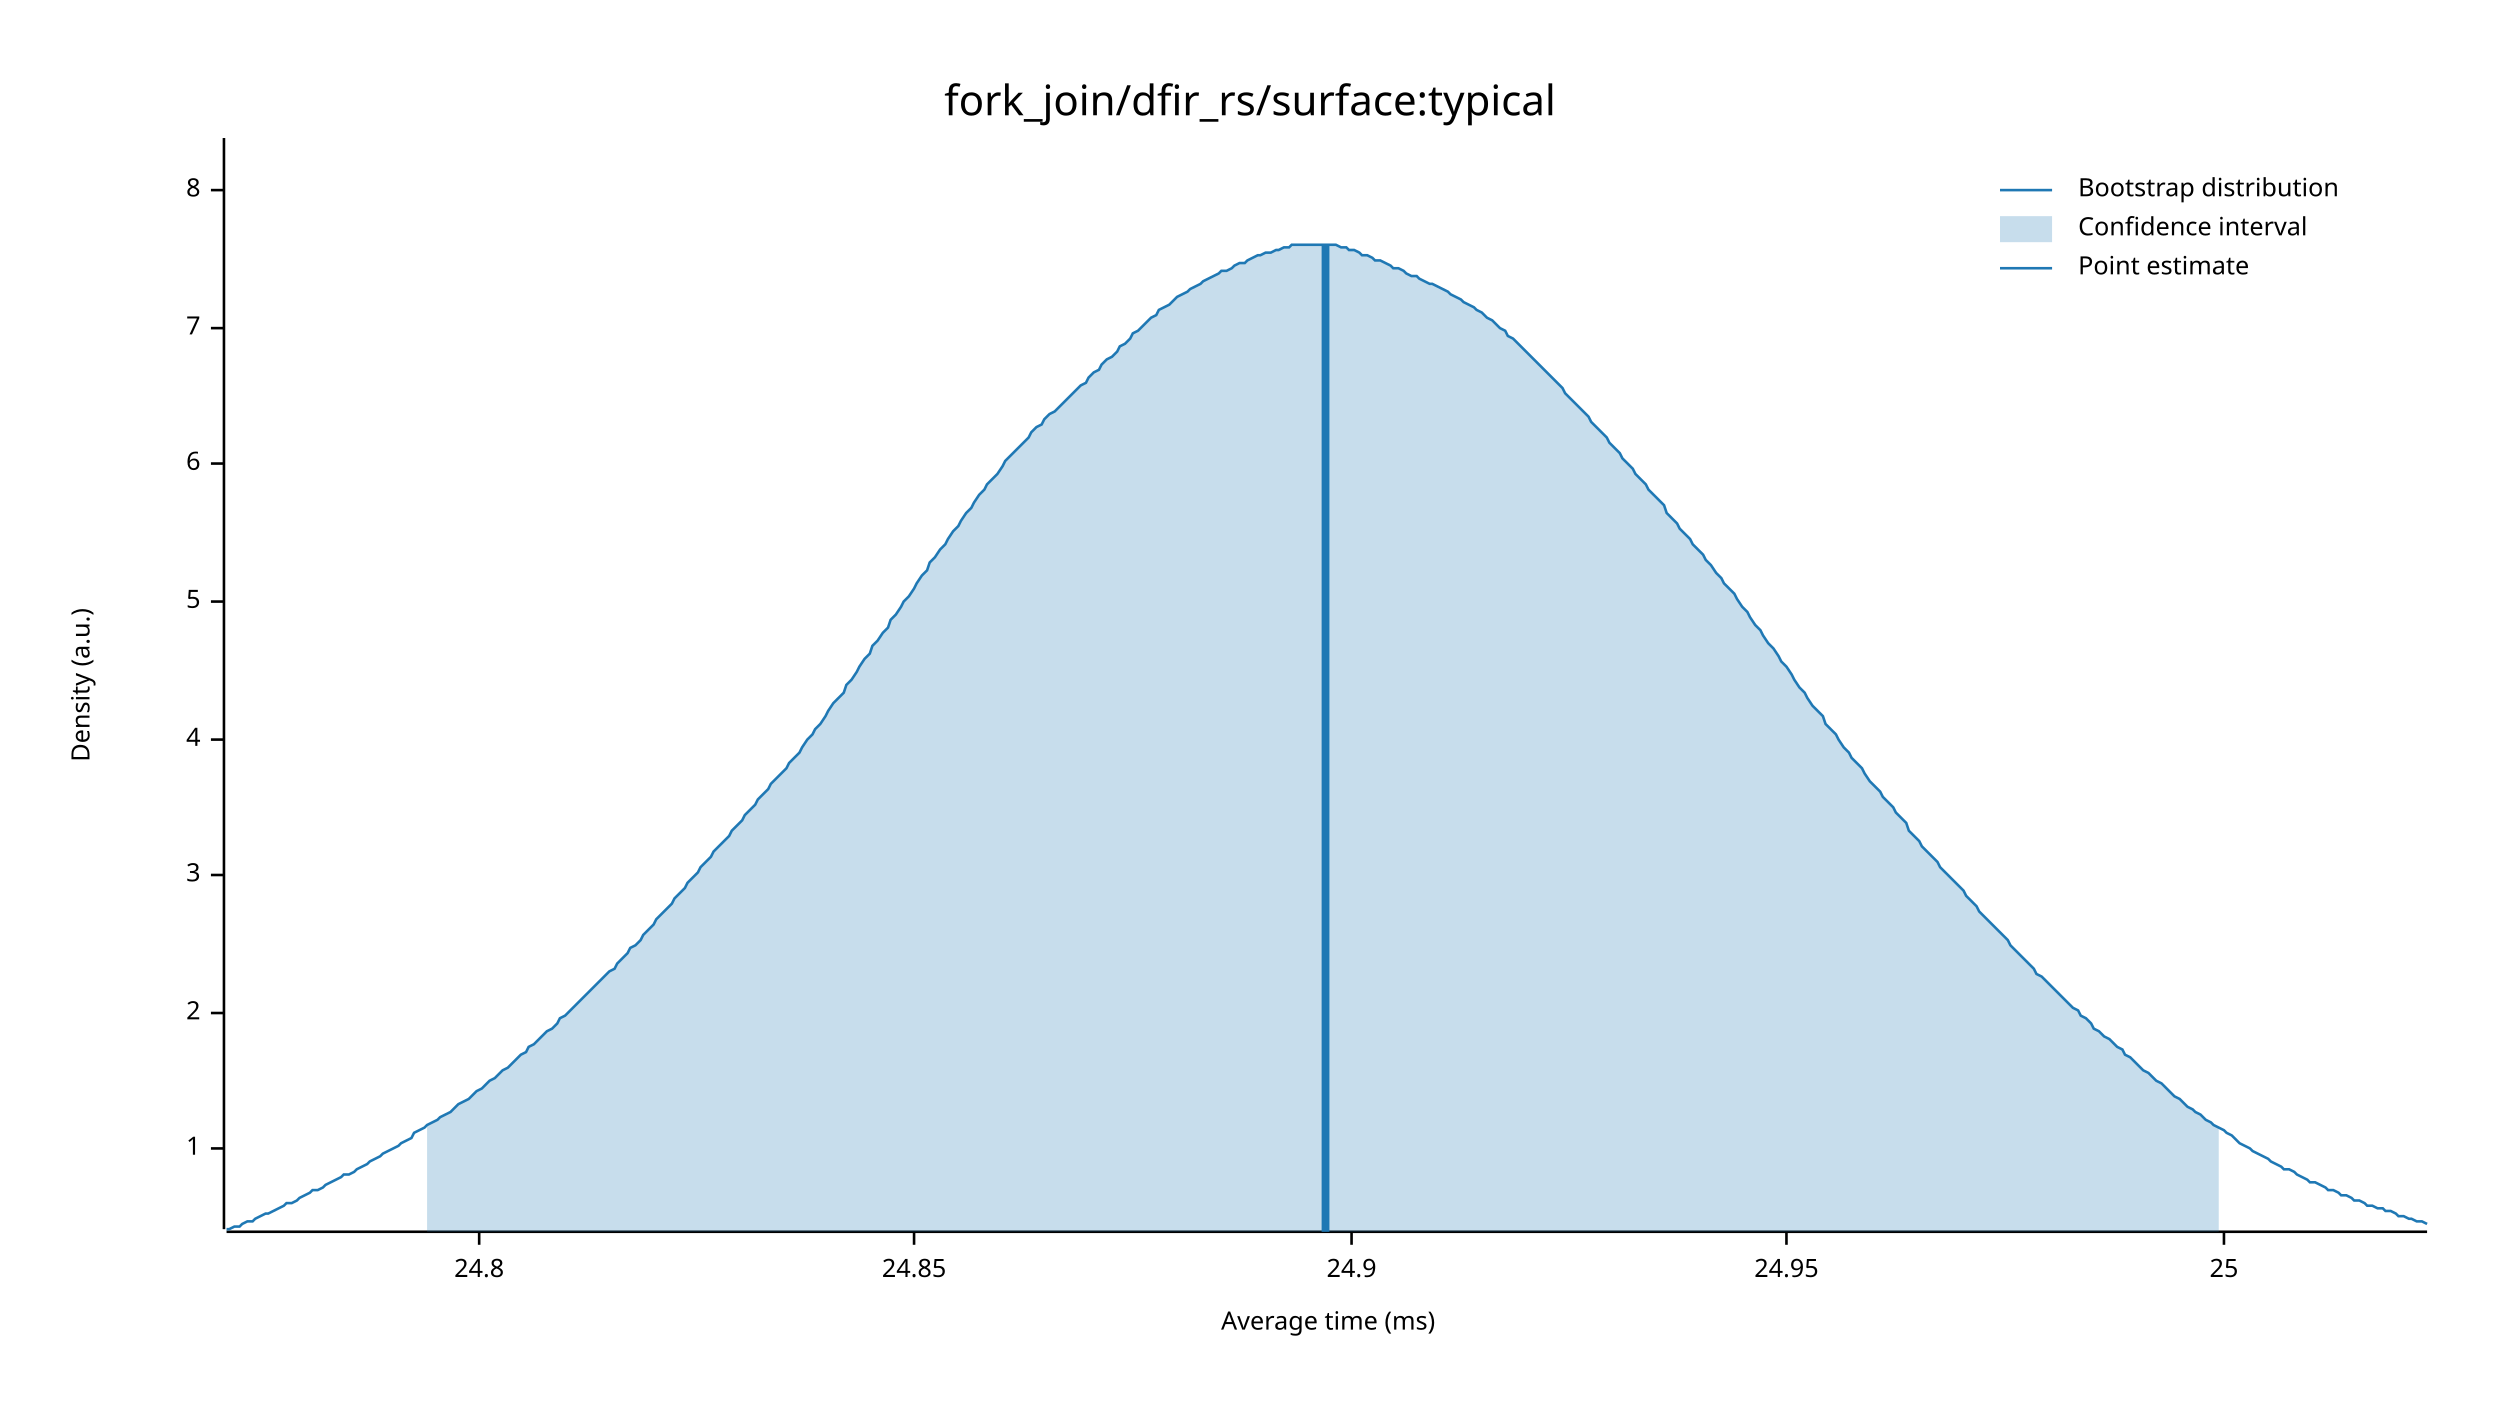
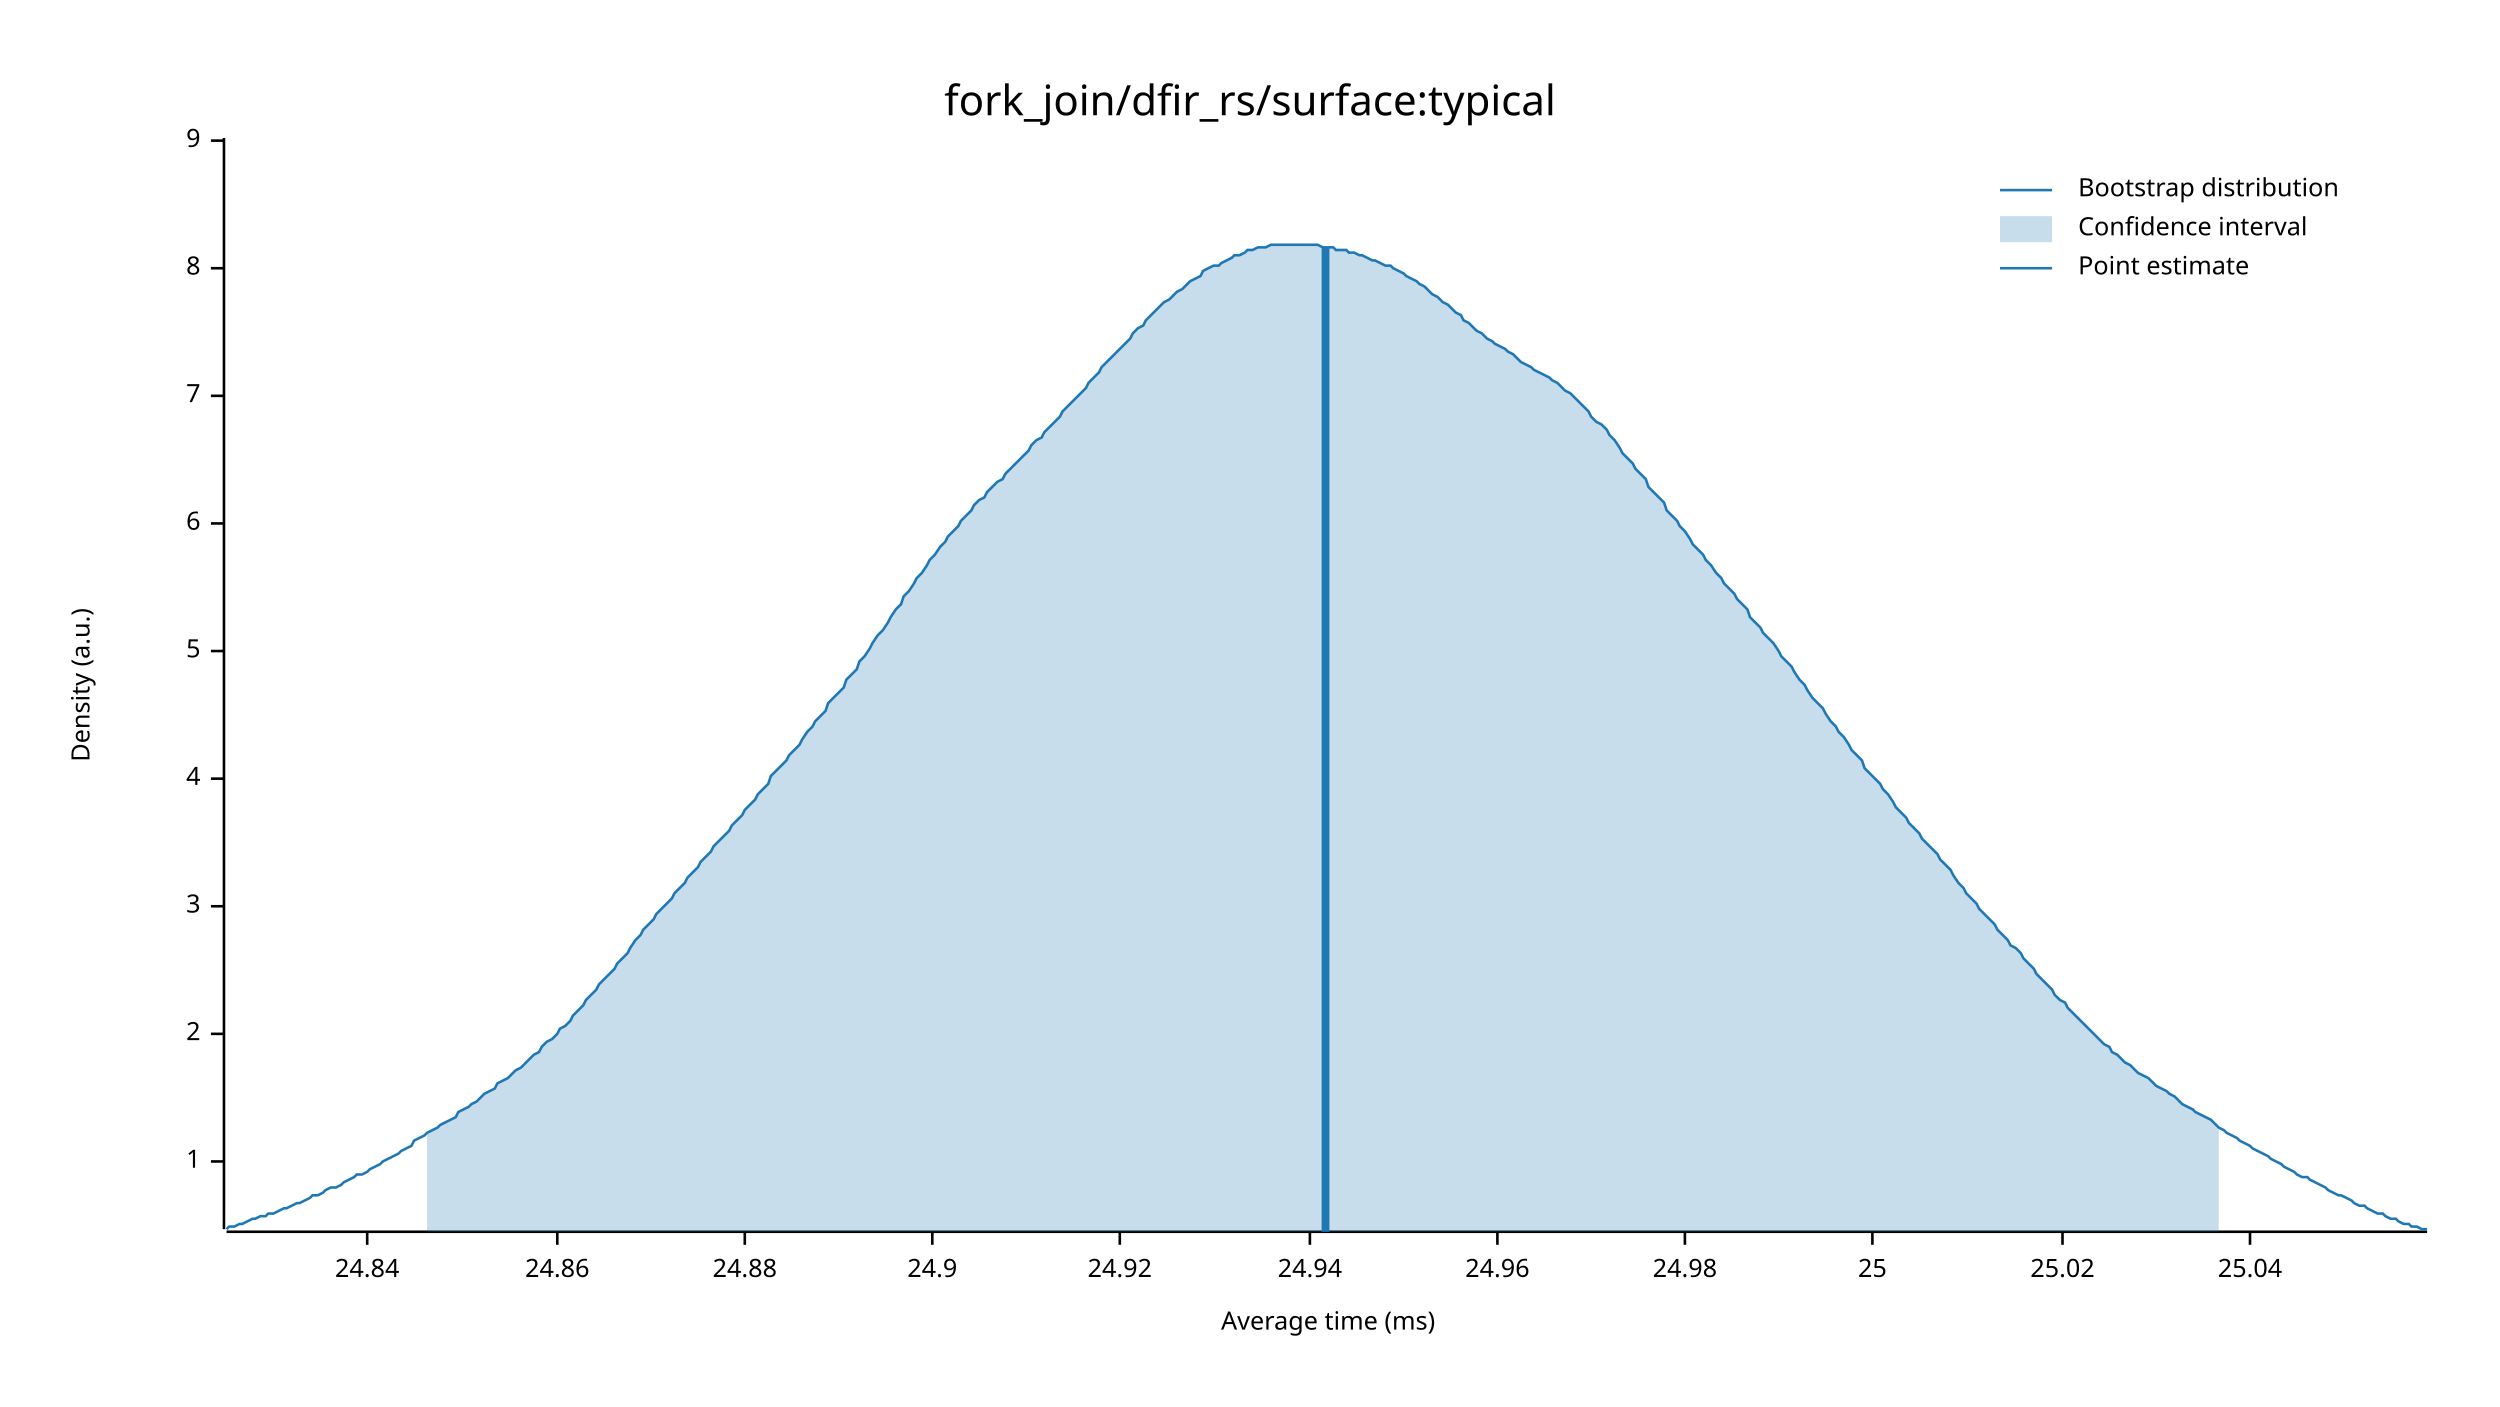
<svg xmlns="http://www.w3.org/2000/svg" width="960" height="540" viewBox="0 0 960 540">
  <text x="480" y="32" dy="0.76em" text-anchor="middle" font-family="sans-serif" font-size="16.129" opacity="1" fill="#000000">
fork_join/dfir_rs/surface:typical
</text>
  <text x="27" y="263" dy="0.76em" text-anchor="middle" font-family="sans-serif" font-size="9.677" opacity="1" fill="#000000" transform="rotate(270, 27, 263)">
Density (a.u.)
</text>
  <text x="510" y="513" dy="-0.5ex" text-anchor="middle" font-family="sans-serif" font-size="9.677" opacity="1" fill="#000000">
Average time (ms)
</text>
  <polyline fill="none" opacity="1" stroke="#000000" stroke-width="1" points="86,53 86,472 " />
-   <text x="77" y="441" dy="0.5ex" text-anchor="end" font-family="sans-serif" font-size="9.677" opacity="1" fill="#000000">
+   <text x="77" y="446" dy="0.5ex" text-anchor="end" font-family="sans-serif" font-size="9.677" opacity="1" fill="#000000">
1
</text>
-   <polyline fill="none" opacity="1" stroke="#000000" stroke-width="1" points="81,441 86,441 " />
-   <text x="77" y="389" dy="0.5ex" text-anchor="end" font-family="sans-serif" font-size="9.677" opacity="1" fill="#000000">
+   <polyline fill="none" opacity="1" stroke="#000000" stroke-width="1" points="81,446 86,446 " />
+   <text x="77" y="397" dy="0.5ex" text-anchor="end" font-family="sans-serif" font-size="9.677" opacity="1" fill="#000000">
2
</text>
-   <polyline fill="none" opacity="1" stroke="#000000" stroke-width="1" points="81,389 86,389 " />
-   <text x="77" y="336" dy="0.5ex" text-anchor="end" font-family="sans-serif" font-size="9.677" opacity="1" fill="#000000">
+   <polyline fill="none" opacity="1" stroke="#000000" stroke-width="1" points="81,397 86,397 " />
+   <text x="77" y="348" dy="0.5ex" text-anchor="end" font-family="sans-serif" font-size="9.677" opacity="1" fill="#000000">
3
</text>
-   <polyline fill="none" opacity="1" stroke="#000000" stroke-width="1" points="81,336 86,336 " />
-   <text x="77" y="284" dy="0.5ex" text-anchor="end" font-family="sans-serif" font-size="9.677" opacity="1" fill="#000000">
+   <polyline fill="none" opacity="1" stroke="#000000" stroke-width="1" points="81,348 86,348 " />
+   <text x="77" y="299" dy="0.5ex" text-anchor="end" font-family="sans-serif" font-size="9.677" opacity="1" fill="#000000">
4
</text>
-   <polyline fill="none" opacity="1" stroke="#000000" stroke-width="1" points="81,284 86,284 " />
-   <text x="77" y="231" dy="0.5ex" text-anchor="end" font-family="sans-serif" font-size="9.677" opacity="1" fill="#000000">
+   <polyline fill="none" opacity="1" stroke="#000000" stroke-width="1" points="81,299 86,299 " />
+   <text x="77" y="250" dy="0.5ex" text-anchor="end" font-family="sans-serif" font-size="9.677" opacity="1" fill="#000000">
5
</text>
-   <polyline fill="none" opacity="1" stroke="#000000" stroke-width="1" points="81,231 86,231 " />
-   <text x="77" y="178" dy="0.5ex" text-anchor="end" font-family="sans-serif" font-size="9.677" opacity="1" fill="#000000">
+   <polyline fill="none" opacity="1" stroke="#000000" stroke-width="1" points="81,250 86,250 " />
+   <text x="77" y="201" dy="0.5ex" text-anchor="end" font-family="sans-serif" font-size="9.677" opacity="1" fill="#000000">
6
</text>
-   <polyline fill="none" opacity="1" stroke="#000000" stroke-width="1" points="81,178 86,178 " />
-   <text x="77" y="126" dy="0.5ex" text-anchor="end" font-family="sans-serif" font-size="9.677" opacity="1" fill="#000000">
+   <polyline fill="none" opacity="1" stroke="#000000" stroke-width="1" points="81,201 86,201 " />
+   <text x="77" y="152" dy="0.5ex" text-anchor="end" font-family="sans-serif" font-size="9.677" opacity="1" fill="#000000">
7
</text>
-   <polyline fill="none" opacity="1" stroke="#000000" stroke-width="1" points="81,126 86,126 " />
-   <text x="77" y="73" dy="0.5ex" text-anchor="end" font-family="sans-serif" font-size="9.677" opacity="1" fill="#000000">
+   <polyline fill="none" opacity="1" stroke="#000000" stroke-width="1" points="81,152 86,152 " />
+   <text x="77" y="103" dy="0.5ex" text-anchor="end" font-family="sans-serif" font-size="9.677" opacity="1" fill="#000000">
8
</text>
-   <polyline fill="none" opacity="1" stroke="#000000" stroke-width="1" points="81,73 86,73 " />
+   <polyline fill="none" opacity="1" stroke="#000000" stroke-width="1" points="81,103 86,103 " />
+   <text x="77" y="54" dy="0.5ex" text-anchor="end" font-family="sans-serif" font-size="9.677" opacity="1" fill="#000000">
+ 9
+ </text>
+   <polyline fill="none" opacity="1" stroke="#000000" stroke-width="1" points="81,54 86,54 " />
  <polyline fill="none" opacity="1" stroke="#000000" stroke-width="1" points="87,473 932,473 " />
-   <text x="184" y="483" dy="0.76em" text-anchor="middle" font-family="sans-serif" font-size="9.677" opacity="1" fill="#000000">
- 24.8
+   <text x="141" y="483" dy="0.76em" text-anchor="middle" font-family="sans-serif" font-size="9.677" opacity="1" fill="#000000">
+ 24.84
</text>
-   <polyline fill="none" opacity="1" stroke="#000000" stroke-width="1" points="184,473 184,478 " />
-   <text x="351" y="483" dy="0.76em" text-anchor="middle" font-family="sans-serif" font-size="9.677" opacity="1" fill="#000000">
- 24.85
+   <polyline fill="none" opacity="1" stroke="#000000" stroke-width="1" points="141,473 141,478 " />
+   <text x="214" y="483" dy="0.76em" text-anchor="middle" font-family="sans-serif" font-size="9.677" opacity="1" fill="#000000">
+ 24.86
</text>
-   <polyline fill="none" opacity="1" stroke="#000000" stroke-width="1" points="351,473 351,478 " />
-   <text x="519" y="483" dy="0.76em" text-anchor="middle" font-family="sans-serif" font-size="9.677" opacity="1" fill="#000000">
+   <polyline fill="none" opacity="1" stroke="#000000" stroke-width="1" points="214,473 214,478 " />
+   <text x="286" y="483" dy="0.76em" text-anchor="middle" font-family="sans-serif" font-size="9.677" opacity="1" fill="#000000">
+ 24.88
+ </text>
+   <polyline fill="none" opacity="1" stroke="#000000" stroke-width="1" points="286,473 286,478 " />
+   <text x="358" y="483" dy="0.76em" text-anchor="middle" font-family="sans-serif" font-size="9.677" opacity="1" fill="#000000">
24.9
</text>
-   <polyline fill="none" opacity="1" stroke="#000000" stroke-width="1" points="519,473 519,478 " />
-   <text x="686" y="483" dy="0.76em" text-anchor="middle" font-family="sans-serif" font-size="9.677" opacity="1" fill="#000000">
- 24.95
+   <polyline fill="none" opacity="1" stroke="#000000" stroke-width="1" points="358,473 358,478 " />
+   <text x="430" y="483" dy="0.76em" text-anchor="middle" font-family="sans-serif" font-size="9.677" opacity="1" fill="#000000">
+ 24.92
</text>
-   <polyline fill="none" opacity="1" stroke="#000000" stroke-width="1" points="686,473 686,478 " />
-   <text x="854" y="483" dy="0.76em" text-anchor="middle" font-family="sans-serif" font-size="9.677" opacity="1" fill="#000000">
+   <polyline fill="none" opacity="1" stroke="#000000" stroke-width="1" points="430,473 430,478 " />
+   <text x="503" y="483" dy="0.76em" text-anchor="middle" font-family="sans-serif" font-size="9.677" opacity="1" fill="#000000">
+ 24.94
+ </text>
+   <polyline fill="none" opacity="1" stroke="#000000" stroke-width="1" points="503,473 503,478 " />
+   <text x="575" y="483" dy="0.76em" text-anchor="middle" font-family="sans-serif" font-size="9.677" opacity="1" fill="#000000">
+ 24.96
+ </text>
+   <polyline fill="none" opacity="1" stroke="#000000" stroke-width="1" points="575,473 575,478 " />
+   <text x="647" y="483" dy="0.76em" text-anchor="middle" font-family="sans-serif" font-size="9.677" opacity="1" fill="#000000">
+ 24.98
+ </text>
+   <polyline fill="none" opacity="1" stroke="#000000" stroke-width="1" points="647,473 647,478 " />
+   <text x="719" y="483" dy="0.76em" text-anchor="middle" font-family="sans-serif" font-size="9.677" opacity="1" fill="#000000">
25
</text>
-   <polyline fill="none" opacity="1" stroke="#000000" stroke-width="1" points="854,473 854,478 " />
-   <polyline fill="none" opacity="1" stroke="#1F78B4" stroke-width="1" points="87,472 88,472 90,471 92,471 93,470 95,469 97,469 98,468 100,467 102,466 103,466 105,465 107,464 109,463 110,462 112,462 114,461 115,460 117,459 119,458 120,457 122,457 124,456 125,455 127,454 129,453 131,452 132,451 134,451 136,450 137,449 139,448 141,447 142,446 144,445 146,444 147,443 149,442 151,441 153,440 154,439 156,438 158,437 159,435 161,434 163,433 164,432 166,431 168,430 169,429 171,428 173,427 175,425 176,424 178,423 180,422 181,421 183,419 185,418 186,417 188,415 190,414 191,413 193,411 195,410 197,408 198,407 200,405 202,404 203,402 205,401 207,399 208,398 210,396 212,395 214,393 215,391 217,390 219,388 220,387 222,385 224,383 225,382 227,380 229,378 230,377 232,375 234,373 236,372 237,370 239,368 241,366 242,364 244,363 246,361 247,359 249,357 251,355 252,353 254,351 256,349 258,347 259,345 261,343 263,341 264,339 266,337 268,335 269,333 271,331 273,329 274,327 276,325 278,323 280,321 281,319 283,317 285,315 286,313 288,311 290,309 291,307 293,305 295,303 296,301 298,299 300,297 302,295 303,293 305,291 307,289 308,287 310,284 312,282 313,280 315,278 317,275 318,273 320,270 322,268 324,266 325,263 327,261 329,258 330,256 332,253 334,251 335,248 337,246 339,243 341,241 342,238 344,236 346,233 347,231 349,229 351,226 352,224 354,221 356,219 357,216 359,214 361,211 363,209 364,207 366,204 368,202 369,200 371,197 373,195 374,193 376,190 378,188 379,186 381,184 383,182 385,179 386,177 388,175 390,173 391,172 393,170 395,168 396,166 398,164 400,163 401,161 403,159 405,158 407,156 408,155 410,153 412,151 413,150 415,148 417,147 418,145 420,143 422,142 423,140 425,138 427,137 429,135 430,133 432,132 434,130 435,128 437,127 439,125 440,124 442,122 444,121 445,119 447,118 449,117 451,115 452,114 454,113 456,112 457,111 459,110 461,109 462,108 464,107 466,106 468,105 469,104 471,104 473,103 474,102 476,101 478,101 479,100 481,99 483,98 484,98 486,97 488,97 490,96 491,96 493,95 495,95 496,94 498,94 500,94 501,94 503,94 505,94 506,94 508,94 510,94 512,94 513,94 515,95 517,95 518,96 520,96 522,97 523,98 525,98 527,99 528,100 530,100 532,101 534,102 535,103 537,103 539,104 540,105 542,106 544,106 545,107 547,108 549,109 550,109 552,110 554,111 556,112 557,113 559,114 561,115 562,116 564,117 566,118 567,119 569,120 571,122 573,123 574,124 576,126 578,127 579,129 581,130 583,132 584,133 586,135 588,137 589,138 591,140 593,142 595,144 596,145 598,147 600,149 601,151 603,153 605,155 606,156 608,158 610,160 611,162 613,164 615,166 617,168 618,170 620,172 622,174 623,176 625,178 627,180 628,182 630,184 632,186 633,188 635,190 637,192 639,194 640,197 642,199 644,201 645,203 647,205 649,207 650,209 652,211 654,213 655,215 657,217 659,220 661,222 662,224 664,226 666,228 667,230 669,233 671,235 672,237 674,240 676,242 677,244 679,247 681,249 683,252 684,254 686,256 688,259 689,261 691,264 693,266 694,268 696,271 698,273 700,275 701,278 703,280 705,282 706,284 708,287 710,289 711,291 713,293 715,295 716,297 718,300 720,302 722,304 723,306 725,308 727,310 728,312 730,314 732,316 733,319 735,321 737,323 738,325 740,327 742,329 744,331 745,333 747,335 749,337 750,338 752,340 754,342 755,344 757,346 759,348 760,350 762,352 764,354 766,356 767,357 769,359 771,361 772,363 774,365 776,367 777,368 779,370 781,372 782,374 784,375 786,377 788,379 789,380 791,382 793,384 794,385 796,387 798,388 799,390 801,391 803,393 804,395 806,396 808,398 810,399 811,400 813,402 815,403 816,405 818,406 820,408 821,409 823,411 825,412 827,414 828,415 830,416 832,418 833,419 835,421 837,422 838,423 840,425 842,426 843,427 845,428 847,430 849,431 850,432 852,433 854,434 855,435 857,436 859,438 860,439 862,440 864,441 865,442 867,443 869,444 871,445 872,446 874,447 876,448 877,449 879,449 881,450 882,451 884,452 886,453 887,454 889,454 891,455 893,456 894,457 896,457 898,458 899,459 901,459 903,460 904,461 906,461 908,462 909,463 911,463 913,464 915,464 916,465 918,465 920,466 921,467 923,467 925,468 926,468 928,469 930,469 932,470 " />
-   <polygon opacity="0.25" fill="#1F78B4" points="164,432 166,431 168,430 169,429 171,428 173,427 175,425 176,424 178,423 180,422 181,421 183,419 185,418 186,417 188,415 190,414 191,413 193,411 195,410 197,408 198,407 200,405 202,404 203,402 205,401 207,399 208,398 210,396 212,395 214,393 215,391 217,390 219,388 220,387 222,385 224,383 225,382 227,380 229,378 230,377 232,375 234,373 236,372 237,370 239,368 241,366 242,364 244,363 246,361 247,359 249,357 251,355 252,353 254,351 256,349 258,347 259,345 261,343 263,341 264,339 266,337 268,335 269,333 271,331 273,329 274,327 276,325 278,323 280,321 281,319 283,317 285,315 286,313 288,311 290,309 291,307 293,305 295,303 296,301 298,299 300,297 302,295 303,293 305,291 307,289 308,287 310,284 312,282 313,280 315,278 317,275 318,273 320,270 322,268 324,266 325,263 327,261 329,258 330,256 332,253 334,251 335,248 337,246 339,243 341,241 342,238 344,236 346,233 347,231 349,229 351,226 352,224 354,221 356,219 357,216 359,214 361,211 363,209 364,207 366,204 368,202 369,200 371,197 373,195 374,193 376,190 378,188 379,186 381,184 383,182 385,179 386,177 388,175 390,173 391,172 393,170 395,168 396,166 398,164 400,163 401,161 403,159 405,158 407,156 408,155 410,153 412,151 413,150 415,148 417,147 418,145 420,143 422,142 423,140 425,138 427,137 429,135 430,133 432,132 434,130 435,128 437,127 439,125 440,124 442,122 444,121 445,119 447,118 449,117 451,115 452,114 454,113 456,112 457,111 459,110 461,109 462,108 464,107 466,106 468,105 469,104 471,104 473,103 474,102 476,101 478,101 479,100 481,99 483,98 484,98 486,97 488,97 490,96 491,96 493,95 495,95 496,94 498,94 500,94 501,94 503,94 505,94 506,94 508,94 510,94 512,94 513,94 515,95 517,95 518,96 520,96 522,97 523,98 525,98 527,99 528,100 530,100 532,101 534,102 535,103 537,103 539,104 540,105 542,106 544,106 545,107 547,108 549,109 550,109 552,110 554,111 556,112 557,113 559,114 561,115 562,116 564,117 566,118 567,119 569,120 571,122 573,123 574,124 576,126 578,127 579,129 581,130 583,132 584,133 586,135 588,137 589,138 591,140 593,142 595,144 596,145 598,147 600,149 601,151 603,153 605,155 606,156 608,158 610,160 611,162 613,164 615,166 617,168 618,170 620,172 622,174 623,176 625,178 627,180 628,182 630,184 632,186 633,188 635,190 637,192 639,194 640,197 642,199 644,201 645,203 647,205 649,207 650,209 652,211 654,213 655,215 657,217 659,220 661,222 662,224 664,226 666,228 667,230 669,233 671,235 672,237 674,240 676,242 677,244 679,247 681,249 683,252 684,254 686,256 688,259 689,261 691,264 693,266 694,268 696,271 698,273 700,275 701,278 703,280 705,282 706,284 708,287 710,289 711,291 713,293 715,295 716,297 718,300 720,302 722,304 723,306 725,308 727,310 728,312 730,314 732,316 733,319 735,321 737,323 738,325 740,327 742,329 744,331 745,333 747,335 749,337 750,338 752,340 754,342 755,344 757,346 759,348 760,350 762,352 764,354 766,356 767,357 769,359 771,361 772,363 774,365 776,367 777,368 779,370 781,372 782,374 784,375 786,377 788,379 789,380 791,382 793,384 794,385 796,387 798,388 799,390 801,391 803,393 804,395 806,396 808,398 810,399 811,400 813,402 815,403 816,405 818,406 820,408 821,409 823,411 825,412 827,414 828,415 830,416 832,418 833,419 835,421 837,422 838,423 840,425 842,426 843,427 845,428 847,430 849,431 850,432 852,433 852,473 164,473 " />
-   <polyline fill="none" opacity="1" stroke="#1F78B4" stroke-width="3" points="509,473 509,94 " />
+   <polyline fill="none" opacity="1" stroke="#000000" stroke-width="1" points="719,473 719,478 " />
+   <text x="792" y="483" dy="0.76em" text-anchor="middle" font-family="sans-serif" font-size="9.677" opacity="1" fill="#000000">
+ 25.02
+ </text>
+   <polyline fill="none" opacity="1" stroke="#000000" stroke-width="1" points="792,473 792,478 " />
+   <text x="864" y="483" dy="0.76em" text-anchor="middle" font-family="sans-serif" font-size="9.677" opacity="1" fill="#000000">
+ 25.04
+ </text>
+   <polyline fill="none" opacity="1" stroke="#000000" stroke-width="1" points="864,473 864,478 " />
+   <polyline fill="none" opacity="1" stroke="#1F78B4" stroke-width="1" points="87,472 88,471 90,471 92,470 93,470 95,469 97,468 98,468 100,467 102,467 103,466 105,466 107,465 109,464 110,464 112,463 114,462 115,462 117,461 119,460 120,459 122,459 124,458 125,457 127,456 129,456 131,455 132,454 134,453 136,452 137,451 139,451 141,450 142,449 144,448 146,447 147,446 149,445 151,444 153,443 154,442 156,441 158,440 159,438 161,437 163,436 164,435 166,434 168,433 169,432 171,431 173,430 175,429 176,427 178,426 180,425 181,424 183,423 185,421 186,420 188,419 190,418 191,416 193,415 195,414 197,412 198,411 200,410 202,408 203,407 205,405 207,404 208,402 210,400 212,399 214,397 215,395 217,394 219,392 220,390 222,388 224,386 225,384 227,382 229,380 230,378 232,376 234,374 236,372 237,370 239,368 241,366 242,364 244,361 246,359 247,357 249,355 251,353 252,351 254,349 256,347 258,345 259,343 261,341 263,339 264,337 266,335 268,333 269,331 271,329 273,327 274,325 276,323 278,321 280,319 281,317 283,315 285,313 286,311 288,309 290,307 291,305 293,303 295,301 296,298 298,296 300,294 302,292 303,290 305,288 307,286 308,284 310,281 312,279 313,277 315,275 317,273 318,270 320,268 322,266 324,264 325,261 327,259 329,257 330,254 332,252 334,249 335,247 337,244 339,242 341,239 342,237 344,234 346,232 347,229 349,227 351,224 352,222 354,220 356,217 357,215 359,213 361,210 363,208 364,206 366,204 368,202 369,200 371,198 373,196 374,194 376,192 378,191 379,189 381,187 383,185 385,184 386,182 388,180 390,178 391,177 393,175 395,173 396,171 398,169 400,168 401,166 403,164 405,162 407,160 408,158 410,156 412,154 413,153 415,151 417,149 418,147 420,145 422,143 423,141 425,139 427,137 429,135 430,134 432,132 434,130 435,128 437,126 439,125 440,123 442,121 444,119 445,118 447,116 449,115 451,113 452,112 454,111 456,109 457,108 459,107 461,106 462,104 464,103 466,102 468,102 469,101 471,100 473,99 474,98 476,98 478,97 479,96 481,96 483,95 484,95 486,95 488,94 490,94 491,94 493,94 495,94 496,94 498,94 500,94 501,94 503,94 505,94 506,94 508,95 510,95 512,95 513,96 515,96 517,96 518,97 520,97 522,98 523,98 525,99 527,100 528,100 530,101 532,102 534,102 535,103 537,104 539,105 540,106 542,107 544,108 545,109 547,110 549,112 550,113 552,114 554,116 556,117 557,118 559,120 561,121 562,123 564,124 566,126 567,127 569,128 571,130 573,131 574,132 576,133 578,134 579,135 581,136 583,138 584,139 586,140 588,141 589,142 591,143 593,144 595,145 596,146 598,147 600,149 601,150 603,151 605,153 606,154 608,156 610,158 611,160 613,162 615,163 617,165 618,167 620,169 622,172 623,174 625,176 627,178 628,180 630,182 632,184 633,187 635,189 637,191 639,193 640,196 642,198 644,200 645,202 647,204 649,207 650,209 652,211 654,213 655,215 657,217 659,220 661,222 662,224 664,226 666,228 667,230 669,232 671,234 672,237 674,239 676,241 677,243 679,245 681,247 683,250 684,252 686,254 688,256 689,258 691,261 693,263 694,265 696,268 698,270 700,272 701,274 703,277 705,279 706,281 708,283 710,286 711,288 713,290 715,292 716,295 718,297 720,299 722,301 723,303 725,305 727,308 728,310 730,312 732,314 733,316 735,318 737,320 738,322 740,324 742,326 744,328 745,330 747,332 749,334 750,336 752,339 754,341 755,343 757,345 759,347 760,349 762,351 764,353 766,355 767,357 769,359 771,361 772,363 774,364 776,366 777,368 779,370 781,372 782,374 784,376 786,378 788,380 789,382 791,384 793,385 794,387 796,389 798,391 799,392 801,394 803,396 804,397 806,399 808,401 810,402 811,404 813,405 815,407 816,408 818,409 820,411 821,412 823,413 825,414 827,416 828,417 830,418 832,419 833,420 835,421 837,423 838,424 840,425 842,426 843,427 845,428 847,429 849,430 850,431 852,433 854,434 855,435 857,436 859,437 860,438 862,439 864,440 865,441 867,442 869,443 871,444 872,445 874,446 876,447 877,448 879,449 881,450 882,451 884,452 886,452 887,453 889,454 891,455 893,456 894,457 896,458 898,459 899,459 901,460 903,461 904,462 906,463 908,463 909,464 911,465 913,466 915,466 916,467 918,468 920,468 921,469 923,470 925,470 926,471 928,471 930,472 932,472 " />
+   <polygon opacity="0.25" fill="#1F78B4" points="164,435 166,434 168,433 169,432 171,431 173,430 175,429 176,427 178,426 180,425 181,424 183,423 185,421 186,420 188,419 190,418 191,416 193,415 195,414 197,412 198,411 200,410 202,408 203,407 205,405 207,404 208,402 210,400 212,399 214,397 215,395 217,394 219,392 220,390 222,388 224,386 225,384 227,382 229,380 230,378 232,376 234,374 236,372 237,370 239,368 241,366 242,364 244,361 246,359 247,357 249,355 251,353 252,351 254,349 256,347 258,345 259,343 261,341 263,339 264,337 266,335 268,333 269,331 271,329 273,327 274,325 276,323 278,321 280,319 281,317 283,315 285,313 286,311 288,309 290,307 291,305 293,303 295,301 296,298 298,296 300,294 302,292 303,290 305,288 307,286 308,284 310,281 312,279 313,277 315,275 317,273 318,270 320,268 322,266 324,264 325,261 327,259 329,257 330,254 332,252 334,249 335,247 337,244 339,242 341,239 342,237 344,234 346,232 347,229 349,227 351,224 352,222 354,220 356,217 357,215 359,213 361,210 363,208 364,206 366,204 368,202 369,200 371,198 373,196 374,194 376,192 378,191 379,189 381,187 383,185 385,184 386,182 388,180 390,178 391,177 393,175 395,173 396,171 398,169 400,168 401,166 403,164 405,162 407,160 408,158 410,156 412,154 413,153 415,151 417,149 418,147 420,145 422,143 423,141 425,139 427,137 429,135 430,134 432,132 434,130 435,128 437,126 439,125 440,123 442,121 444,119 445,118 447,116 449,115 451,113 452,112 454,111 456,109 457,108 459,107 461,106 462,104 464,103 466,102 468,102 469,101 471,100 473,99 474,98 476,98 478,97 479,96 481,96 483,95 484,95 486,95 488,94 490,94 491,94 493,94 495,94 496,94 498,94 500,94 501,94 503,94 505,94 506,94 508,95 510,95 512,95 513,96 515,96 517,96 518,97 520,97 522,98 523,98 525,99 527,100 528,100 530,101 532,102 534,102 535,103 537,104 539,105 540,106 542,107 544,108 545,109 547,110 549,112 550,113 552,114 554,116 556,117 557,118 559,120 561,121 562,123 564,124 566,126 567,127 569,128 571,130 573,131 574,132 576,133 578,134 579,135 581,136 583,138 584,139 586,140 588,141 589,142 591,143 593,144 595,145 596,146 598,147 600,149 601,150 603,151 605,153 606,154 608,156 610,158 611,160 613,162 615,163 617,165 618,167 620,169 622,172 623,174 625,176 627,178 628,180 630,182 632,184 633,187 635,189 637,191 639,193 640,196 642,198 644,200 645,202 647,204 649,207 650,209 652,211 654,213 655,215 657,217 659,220 661,222 662,224 664,226 666,228 667,230 669,232 671,234 672,237 674,239 676,241 677,243 679,245 681,247 683,250 684,252 686,254 688,256 689,258 691,261 693,263 694,265 696,268 698,270 700,272 701,274 703,277 705,279 706,281 708,283 710,286 711,288 713,290 715,292 716,295 718,297 720,299 722,301 723,303 725,305 727,308 728,310 730,312 732,314 733,316 735,318 737,320 738,322 740,324 742,326 744,328 745,330 747,332 749,334 750,336 752,339 754,341 755,343 757,345 759,347 760,349 762,351 764,353 766,355 767,357 769,359 771,361 772,363 774,364 776,366 777,368 779,370 781,372 782,374 784,376 786,378 788,380 789,382 791,384 793,385 794,387 796,389 798,391 799,392 801,394 803,396 804,397 806,399 808,401 810,402 811,404 813,405 815,407 816,408 818,409 820,411 821,412 823,413 825,414 827,416 828,417 830,418 832,419 833,420 835,421 837,423 838,424 840,425 842,426 843,427 845,428 847,429 849,430 850,431 852,433 852,473 164,473 " />
+   <polyline fill="none" opacity="1" stroke="#1F78B4" stroke-width="3" points="509,473 509,95 " />
  <text x="798" y="68" dy="0.76em" text-anchor="start" font-family="sans-serif" font-size="9.677" opacity="1" fill="#000000">
Bootstrap distribution
</text>
  <text x="798" y="83" dy="0.76em" text-anchor="start" font-family="sans-serif" font-size="9.677" opacity="1" fill="#000000">
Confidence interval
</text>
  <text x="798" y="98" dy="0.76em" text-anchor="start" font-family="sans-serif" font-size="9.677" opacity="1" fill="#000000">
Point estimate
</text>
  <polyline fill="none" opacity="1" stroke="#1F78B4" stroke-width="1" points="768,73 788,73 " />
  <rect x="768" y="83" width="20" height="10" opacity="0.25" fill="#1F78B4" stroke="none" />
  <polyline fill="none" opacity="1" stroke="#1F78B4" stroke-width="1" points="768,103 788,103 " />
</svg>
